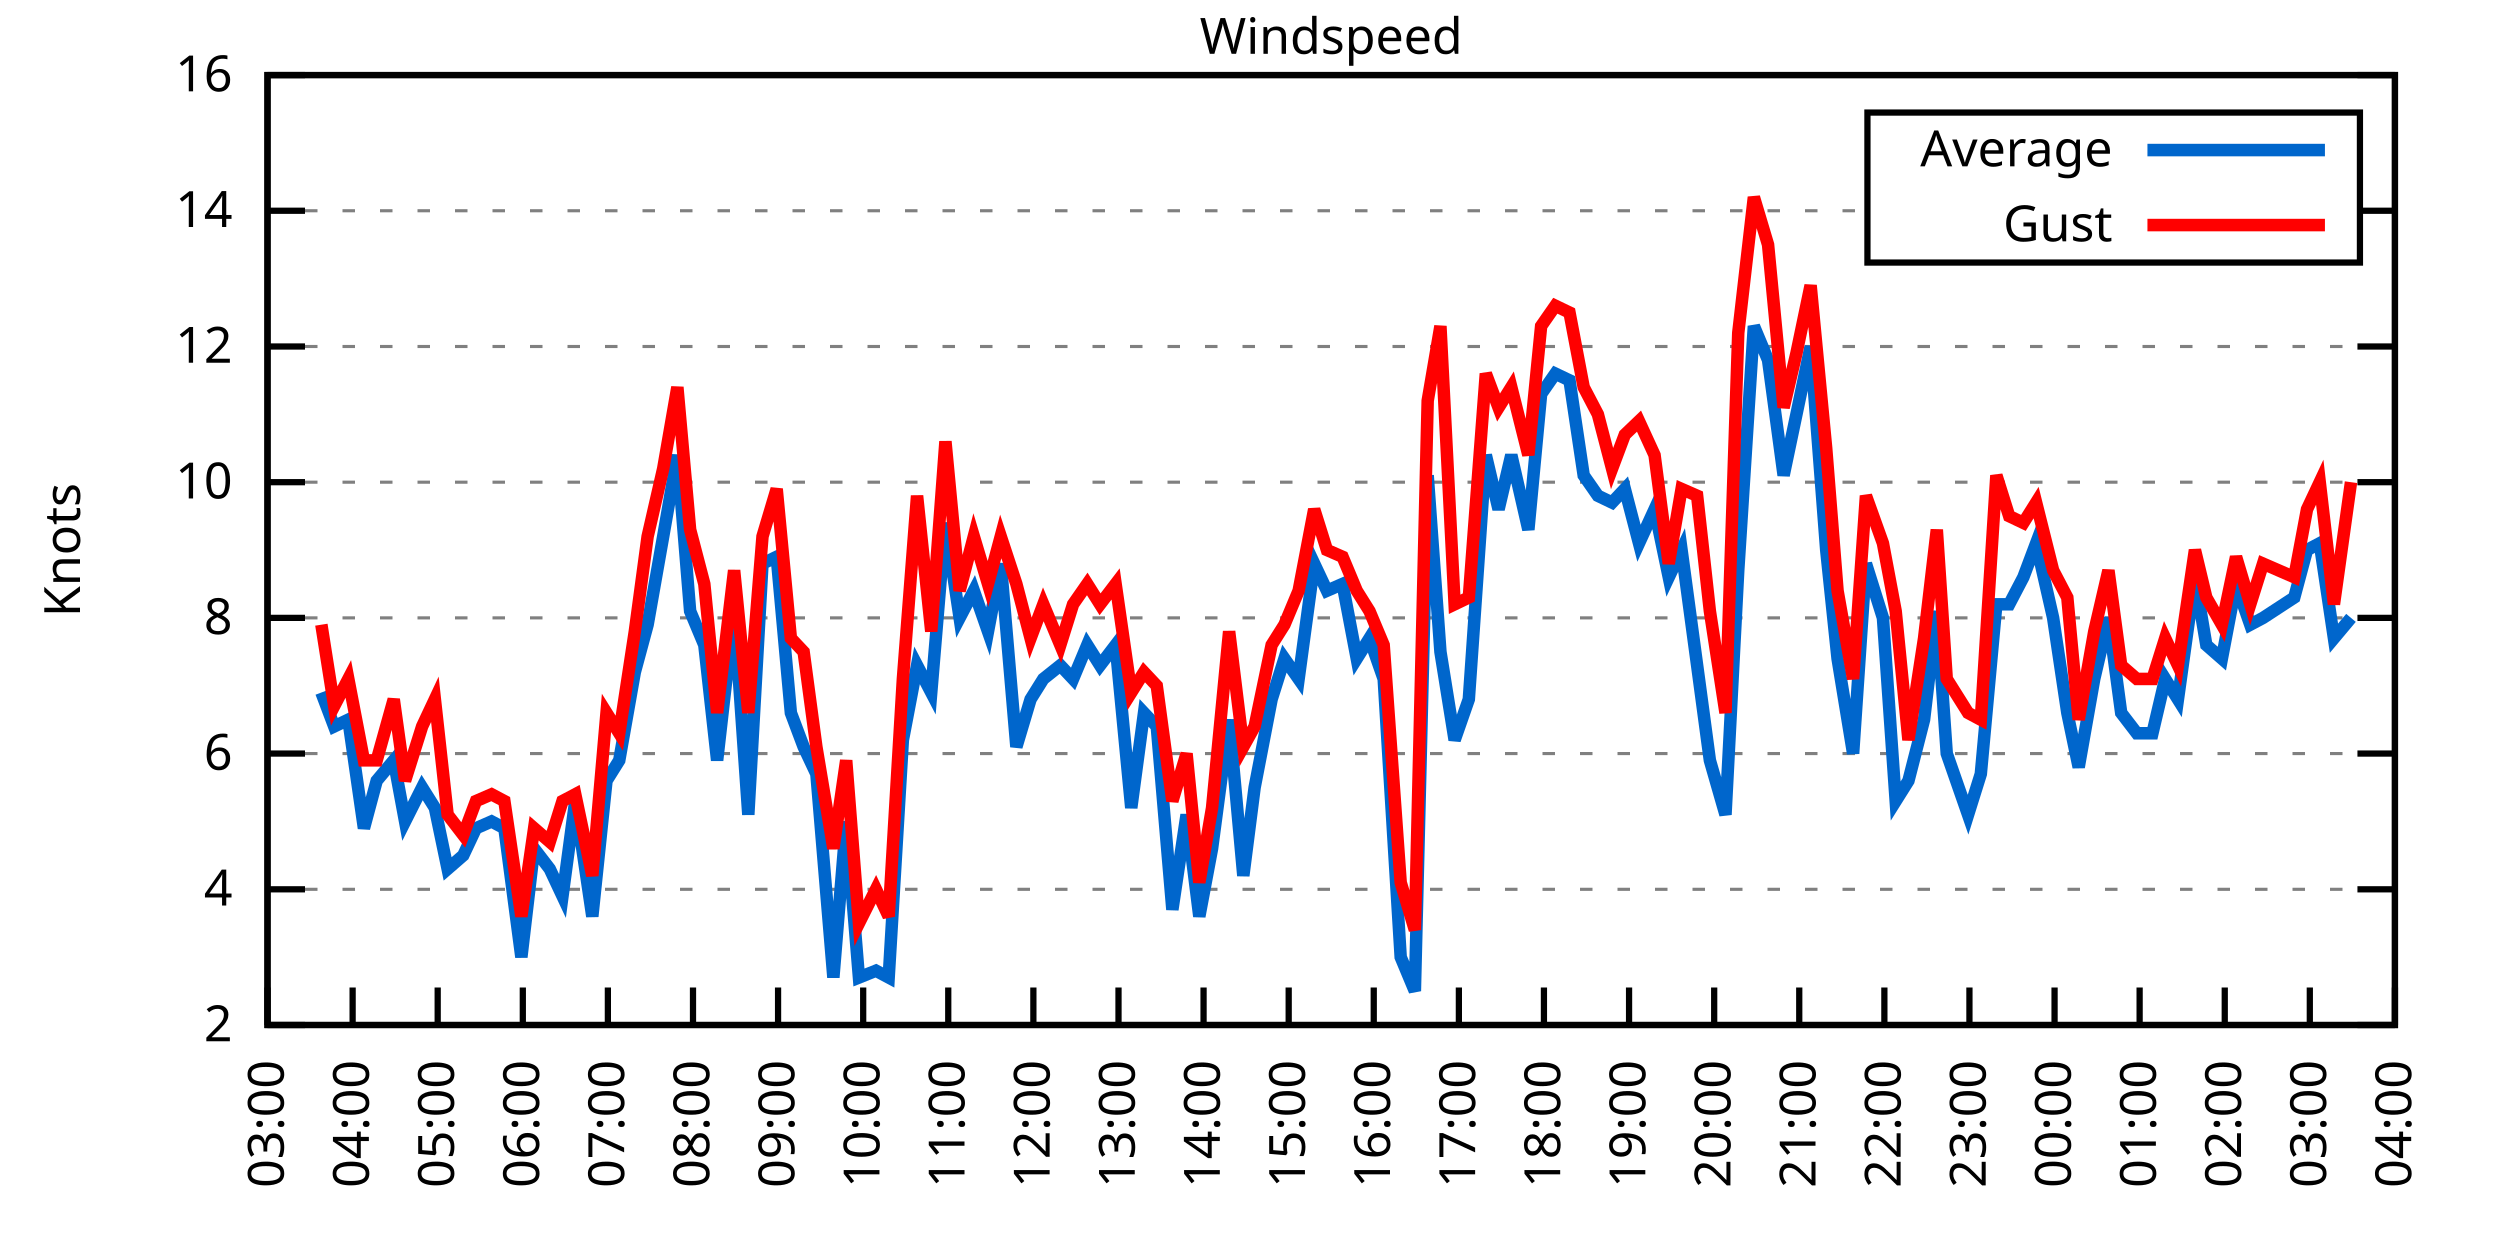
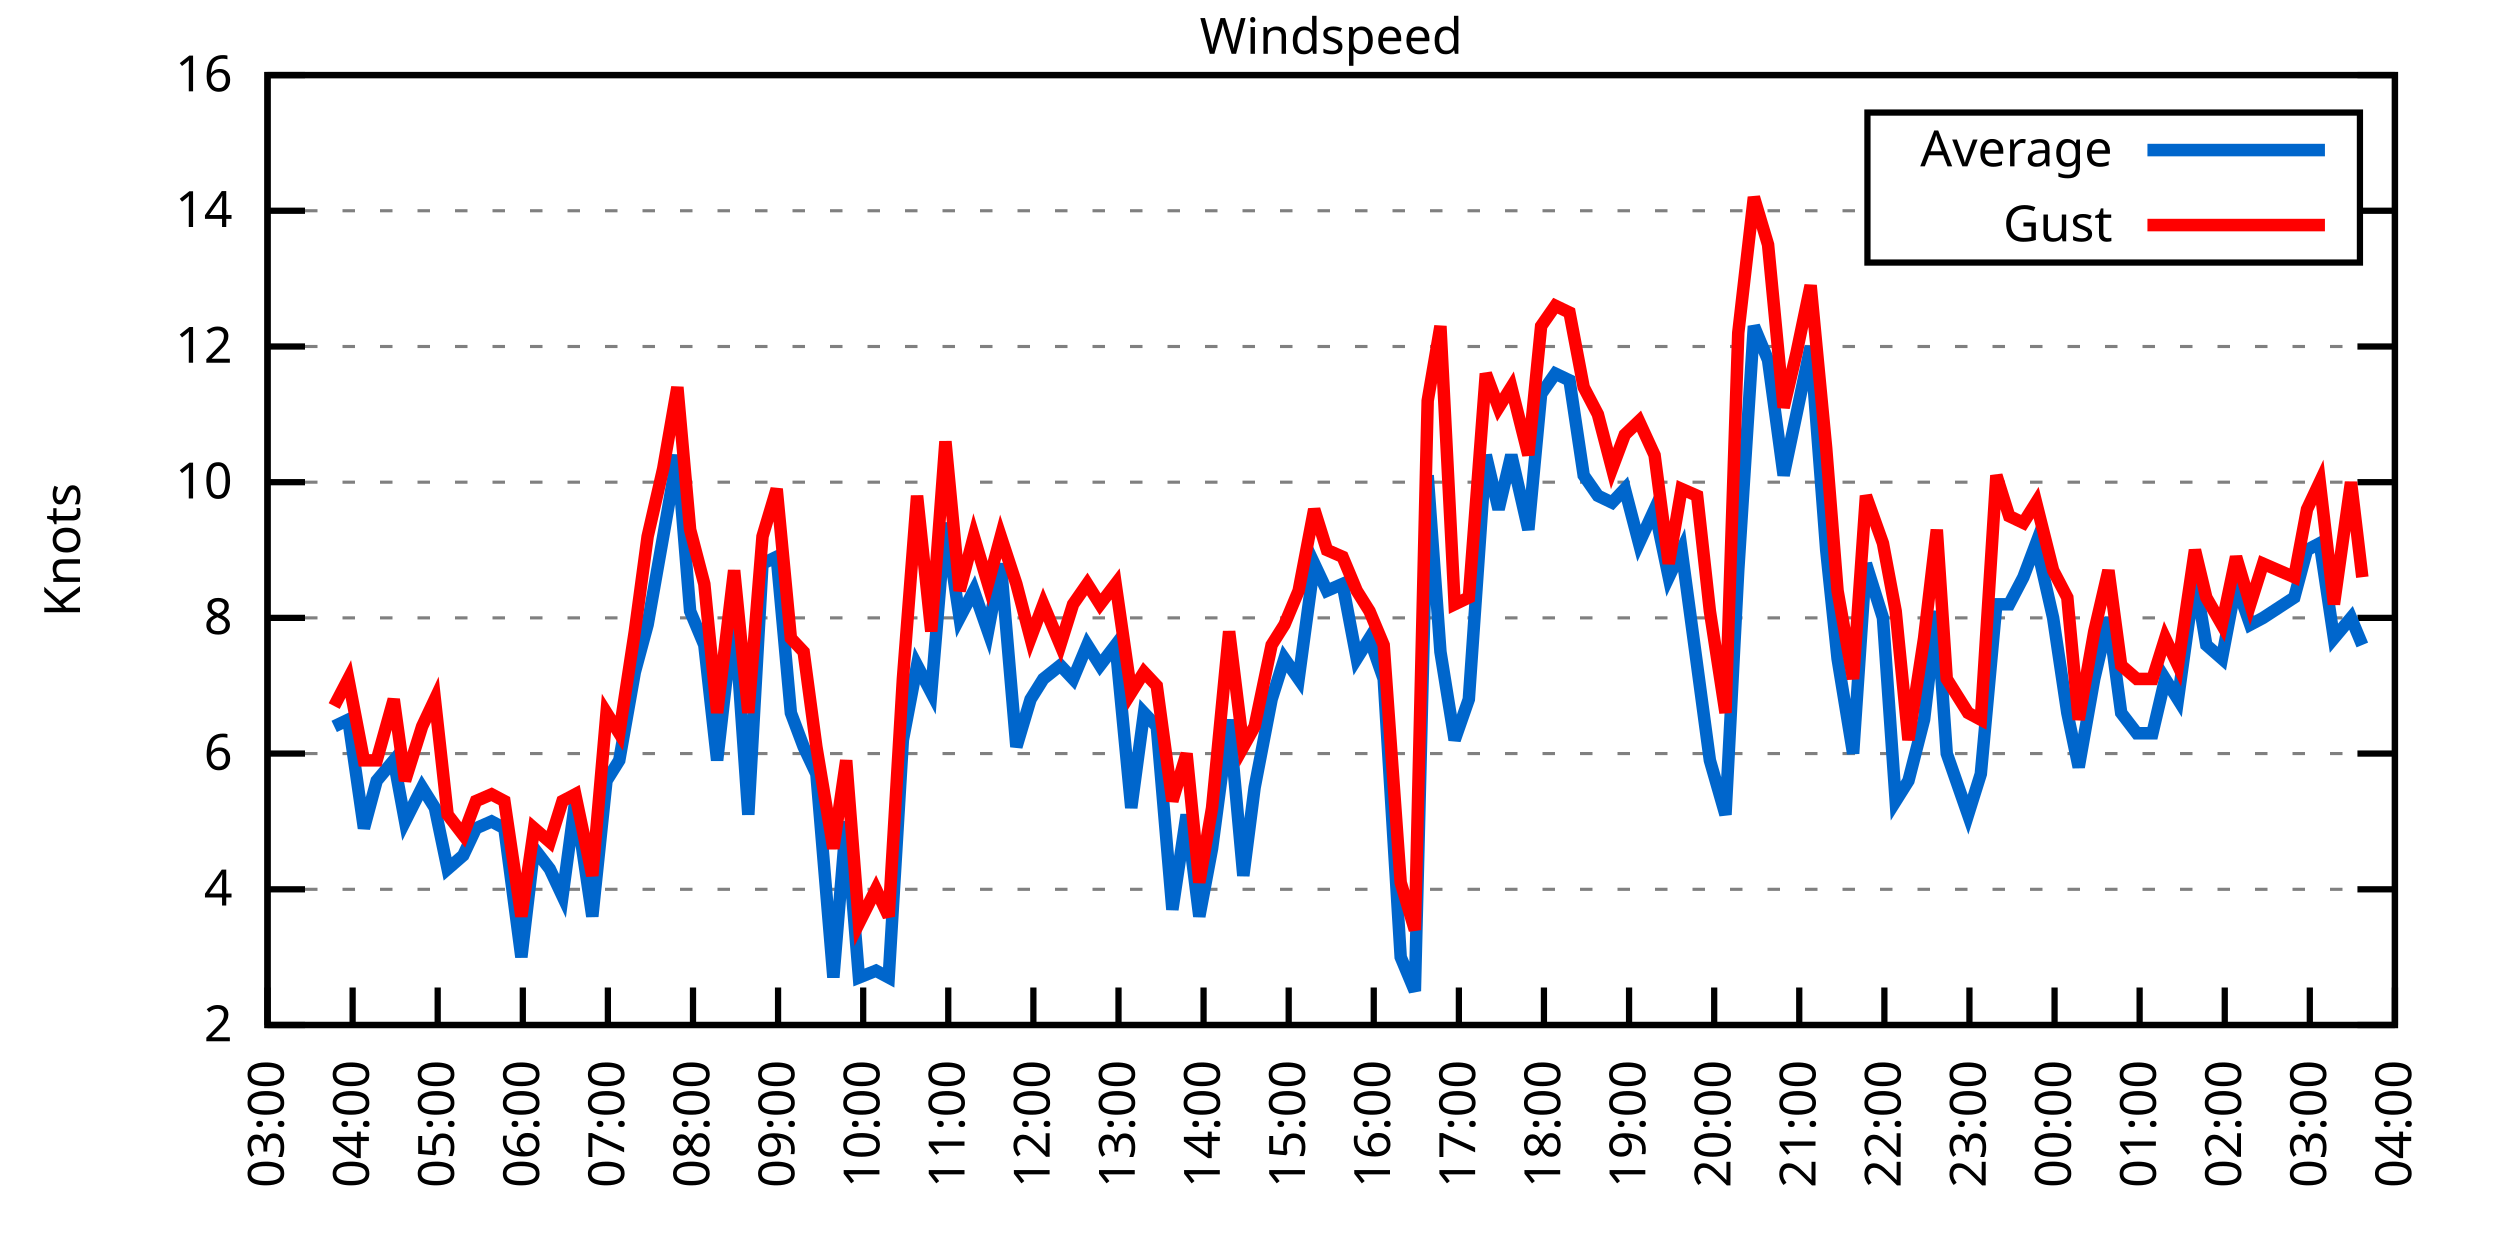
<svg xmlns="http://www.w3.org/2000/svg" xmlns:xlink="http://www.w3.org/1999/xlink" width="400" height="200" viewBox="0 0 400 200">
  <g id="gnuplot_canvas">
    <rect x="0" y="0" width="400" height="200" fill="none" />
    <defs>
      <circle id="gpDot" r="0.5" stroke-width="0.5" stroke="currentColor" />
      <path id="gpPt0" stroke-width="0.333" stroke="currentColor" d="M-1,0 h2 M0,-1 v2" />
      <path id="gpPt1" stroke-width="0.333" stroke="currentColor" d="M-1,-1 L1,1 M1,-1 L-1,1" />
      <path id="gpPt2" stroke-width="0.333" stroke="currentColor" d="M-1,0 L1,0 M0,-1 L0,1 M-1,-1 L1,1 M-1,1 L1,-1" />
      <rect id="gpPt3" stroke-width="0.333" stroke="currentColor" x="-1" y="-1" width="2" height="2" />
      <rect id="gpPt4" stroke-width="0.333" stroke="currentColor" fill="currentColor" x="-1" y="-1" width="2" height="2" />
      <circle id="gpPt5" stroke-width="0.333" stroke="currentColor" cx="0" cy="0" r="1" />
      <use xlink:href="#gpPt5" id="gpPt6" fill="currentColor" stroke="none" />
      <path id="gpPt7" stroke-width="0.333" stroke="currentColor" d="M0,-1.33 L-1.33,0.67 L1.33,0.67 z" />
      <use xlink:href="#gpPt7" id="gpPt8" fill="currentColor" stroke="none" />
      <use xlink:href="#gpPt7" id="gpPt9" stroke="currentColor" transform="rotate(180)" />
      <use xlink:href="#gpPt9" id="gpPt10" fill="currentColor" stroke="none" />
      <use xlink:href="#gpPt3" id="gpPt11" stroke="currentColor" transform="rotate(45)" />
      <use xlink:href="#gpPt11" id="gpPt12" fill="currentColor" stroke="none" />
      <path id="gpPt13" stroke-width="0.333" stroke="currentColor" d="M0,1.330 L1.265,0.411 L0.782,-1.067 L-0.782,-1.076 L-1.265,0.411 z" />
      <use xlink:href="#gpPt13" id="gpPt14" fill="currentColor" stroke="none" />
      <filter id="textbox" filterUnits="objectBoundingBox" x="0" y="0" height="1" width="1">
        <feFlood flood-color="white" flood-opacity="1" result="bgnd" />
        <feComposite in="SourceGraphic" in2="bgnd" operator="atop" />
      </filter>
      <filter id="greybox" filterUnits="objectBoundingBox" x="0" y="0" height="1" width="1">
        <feFlood flood-color="lightgrey" flood-opacity="1" result="grey" />
        <feComposite in="SourceGraphic" in2="grey" operator="atop" />
      </filter>
    </defs>
    <g fill="none" color="white" stroke="currentColor" stroke-width="1.00" stroke-linecap="butt" stroke-linejoin="miter">
</g>
    <g fill="none" color="black" stroke="currentColor" stroke-width="1.00" stroke-linecap="butt" stroke-linejoin="miter">
      <g stroke="none" shape-rendering="crispEdges">
        <polygon fill="rgb(255, 255, 255)" points="42.80,164.00 383.18,164.00 383.18,12.02 42.80,12.02 " />
      </g>
    </g>
    <g fill="none" color="black" stroke="currentColor" stroke-width="1.00" stroke-linecap="butt" stroke-linejoin="miter">
</g>
    <g fill="none" color="black" stroke="black" stroke-width="0.50" stroke-linecap="butt" stroke-linejoin="miter">
</g>
    <g fill="none" color="gray" stroke="currentColor" stroke-width="0.50" stroke-linecap="butt" stroke-linejoin="miter">
      <path stroke="gray" stroke-dasharray="2,4" class="gridline" d="M42.80,164.00 L383.19,164.00  " />
    </g>
    <g fill="none" color="gray" stroke="gray" stroke-width="1.00" stroke-linecap="butt" stroke-linejoin="miter">
</g>
    <g fill="none" color="black" stroke="currentColor" stroke-width="1.00" stroke-linecap="butt" stroke-linejoin="miter">
      <path stroke="black" d="M42.80,164.00 L48.80,164.00 M383.19,164.00 L377.19,164.00  " />
      <g transform="translate(37.20,166.60)" stroke="none" fill="black" font-family="Sans" font-size="8.00" text-anchor="end">
        <text>
          <tspan font-family="Sans"> 2</tspan>
        </text>
      </g>
    </g>
    <g fill="none" color="black" stroke="currentColor" stroke-width="1.00" stroke-linecap="butt" stroke-linejoin="miter">
</g>
    <g fill="none" color="black" stroke="black" stroke-width="0.50" stroke-linecap="butt" stroke-linejoin="miter">
</g>
    <g fill="none" color="gray" stroke="currentColor" stroke-width="0.50" stroke-linecap="butt" stroke-linejoin="miter">
      <path stroke="gray" stroke-dasharray="2,4" class="gridline" d="M42.80,142.29 L383.19,142.29  " />
    </g>
    <g fill="none" color="gray" stroke="gray" stroke-width="1.00" stroke-linecap="butt" stroke-linejoin="miter">
</g>
    <g fill="none" color="black" stroke="currentColor" stroke-width="1.00" stroke-linecap="butt" stroke-linejoin="miter">
      <path stroke="black" d="M42.80,142.29 L48.80,142.29 M383.19,142.29 L377.19,142.29  " />
      <g transform="translate(37.20,144.89)" stroke="none" fill="black" font-family="Sans" font-size="8.00" text-anchor="end">
        <text>
          <tspan font-family="Sans"> 4</tspan>
        </text>
      </g>
    </g>
    <g fill="none" color="black" stroke="currentColor" stroke-width="1.00" stroke-linecap="butt" stroke-linejoin="miter">
</g>
    <g fill="none" color="black" stroke="black" stroke-width="0.50" stroke-linecap="butt" stroke-linejoin="miter">
</g>
    <g fill="none" color="gray" stroke="currentColor" stroke-width="0.50" stroke-linecap="butt" stroke-linejoin="miter">
      <path stroke="gray" stroke-dasharray="2,4" class="gridline" d="M42.80,120.57 L383.19,120.57  " />
    </g>
    <g fill="none" color="gray" stroke="gray" stroke-width="1.00" stroke-linecap="butt" stroke-linejoin="miter">
</g>
    <g fill="none" color="black" stroke="currentColor" stroke-width="1.00" stroke-linecap="butt" stroke-linejoin="miter">
      <path stroke="black" d="M42.80,120.57 L48.80,120.57 M383.19,120.57 L377.19,120.57  " />
      <g transform="translate(37.20,123.17)" stroke="none" fill="black" font-family="Sans" font-size="8.00" text-anchor="end">
        <text>
          <tspan font-family="Sans"> 6</tspan>
        </text>
      </g>
    </g>
    <g fill="none" color="black" stroke="currentColor" stroke-width="1.00" stroke-linecap="butt" stroke-linejoin="miter">
</g>
    <g fill="none" color="black" stroke="black" stroke-width="0.50" stroke-linecap="butt" stroke-linejoin="miter">
</g>
    <g fill="none" color="gray" stroke="currentColor" stroke-width="0.50" stroke-linecap="butt" stroke-linejoin="miter">
      <path stroke="gray" stroke-dasharray="2,4" class="gridline" d="M42.80,98.86 L383.19,98.86  " />
    </g>
    <g fill="none" color="gray" stroke="gray" stroke-width="1.00" stroke-linecap="butt" stroke-linejoin="miter">
</g>
    <g fill="none" color="black" stroke="currentColor" stroke-width="1.00" stroke-linecap="butt" stroke-linejoin="miter">
      <path stroke="black" d="M42.80,98.86 L48.80,98.86 M383.19,98.86 L377.19,98.86  " />
      <g transform="translate(37.20,101.46)" stroke="none" fill="black" font-family="Sans" font-size="8.00" text-anchor="end">
        <text>
          <tspan font-family="Sans"> 8</tspan>
        </text>
      </g>
    </g>
    <g fill="none" color="black" stroke="currentColor" stroke-width="1.00" stroke-linecap="butt" stroke-linejoin="miter">
</g>
    <g fill="none" color="black" stroke="black" stroke-width="0.50" stroke-linecap="butt" stroke-linejoin="miter">
</g>
    <g fill="none" color="gray" stroke="currentColor" stroke-width="0.50" stroke-linecap="butt" stroke-linejoin="miter">
      <path stroke="gray" stroke-dasharray="2,4" class="gridline" d="M42.80,77.15 L383.19,77.15  " />
    </g>
    <g fill="none" color="gray" stroke="gray" stroke-width="1.00" stroke-linecap="butt" stroke-linejoin="miter">
</g>
    <g fill="none" color="black" stroke="currentColor" stroke-width="1.00" stroke-linecap="butt" stroke-linejoin="miter">
      <path stroke="black" d="M42.80,77.15 L48.80,77.15 M383.19,77.15 L377.19,77.15  " />
      <g transform="translate(37.20,79.75)" stroke="none" fill="black" font-family="Sans" font-size="8.00" text-anchor="end">
        <text>
          <tspan font-family="Sans"> 10</tspan>
        </text>
      </g>
    </g>
    <g fill="none" color="black" stroke="currentColor" stroke-width="1.00" stroke-linecap="butt" stroke-linejoin="miter">
</g>
    <g fill="none" color="black" stroke="black" stroke-width="0.50" stroke-linecap="butt" stroke-linejoin="miter">
</g>
    <g fill="none" color="gray" stroke="currentColor" stroke-width="0.50" stroke-linecap="butt" stroke-linejoin="miter">
      <path stroke="gray" stroke-dasharray="2,4" class="gridline" d="M42.80,55.44 L383.19,55.44  " />
    </g>
    <g fill="none" color="gray" stroke="gray" stroke-width="1.00" stroke-linecap="butt" stroke-linejoin="miter">
</g>
    <g fill="none" color="black" stroke="currentColor" stroke-width="1.00" stroke-linecap="butt" stroke-linejoin="miter">
      <path stroke="black" d="M42.80,55.44 L48.80,55.44 M383.19,55.44 L377.19,55.44  " />
      <g transform="translate(37.20,58.04)" stroke="none" fill="black" font-family="Sans" font-size="8.00" text-anchor="end">
        <text>
          <tspan font-family="Sans"> 12</tspan>
        </text>
      </g>
    </g>
    <g fill="none" color="black" stroke="currentColor" stroke-width="1.00" stroke-linecap="butt" stroke-linejoin="miter">
</g>
    <g fill="none" color="black" stroke="black" stroke-width="0.50" stroke-linecap="butt" stroke-linejoin="miter">
</g>
    <g fill="none" color="gray" stroke="currentColor" stroke-width="0.50" stroke-linecap="butt" stroke-linejoin="miter">
      <path stroke="gray" stroke-dasharray="2,4" class="gridline" d="M42.80,33.72 L298.79,33.72 M377.59,33.72 L383.19,33.72  " />
    </g>
    <g fill="none" color="gray" stroke="gray" stroke-width="1.00" stroke-linecap="butt" stroke-linejoin="miter">
</g>
    <g fill="none" color="black" stroke="currentColor" stroke-width="1.00" stroke-linecap="butt" stroke-linejoin="miter">
      <path stroke="black" d="M42.80,33.72 L48.80,33.72 M383.19,33.72 L377.19,33.72  " />
      <g transform="translate(37.20,36.32)" stroke="none" fill="black" font-family="Sans" font-size="8.00" text-anchor="end">
        <text>
          <tspan font-family="Sans"> 14</tspan>
        </text>
      </g>
    </g>
    <g fill="none" color="black" stroke="currentColor" stroke-width="1.00" stroke-linecap="butt" stroke-linejoin="miter">
</g>
    <g fill="none" color="black" stroke="black" stroke-width="0.50" stroke-linecap="butt" stroke-linejoin="miter">
</g>
    <g fill="none" color="gray" stroke="currentColor" stroke-width="0.50" stroke-linecap="butt" stroke-linejoin="miter">
      <path stroke="gray" stroke-dasharray="2,4" class="gridline" d="M42.80,12.01 L383.19,12.01  " />
    </g>
    <g fill="none" color="gray" stroke="gray" stroke-width="1.00" stroke-linecap="butt" stroke-linejoin="miter">
</g>
    <g fill="none" color="black" stroke="currentColor" stroke-width="1.00" stroke-linecap="butt" stroke-linejoin="miter">
      <path stroke="black" d="M42.80,12.01 L48.80,12.01 M383.19,12.01 L377.19,12.01  " />
      <g transform="translate(37.20,14.61)" stroke="none" fill="black" font-family="Sans" font-size="8.00" text-anchor="end">
        <text>
          <tspan font-family="Sans"> 16</tspan>
        </text>
      </g>
    </g>
    <g fill="none" color="black" stroke="currentColor" stroke-width="1.00" stroke-linecap="butt" stroke-linejoin="miter">
      <path stroke="black" d="M42.80,164.00 L42.80,158.00  " />
      <g transform="translate(45.40,169.60) rotate(270.00)" stroke="none" fill="black" font-family="Sans" font-size="8.00" text-anchor="end">
        <text>
          <tspan font-family="Sans">03:00</tspan>
        </text>
      </g>
    </g>
    <g fill="none" color="black" stroke="currentColor" stroke-width="1.00" stroke-linecap="butt" stroke-linejoin="miter">
      <path stroke="black" d="M56.42,164.00 L56.42,158.00  " />
      <g transform="translate(59.02,169.60) rotate(270.00)" stroke="none" fill="black" font-family="Sans" font-size="8.00" text-anchor="end">
        <text>
          <tspan font-family="Sans">04:00</tspan>
        </text>
      </g>
    </g>
    <g fill="none" color="black" stroke="currentColor" stroke-width="1.00" stroke-linecap="butt" stroke-linejoin="miter">
      <path stroke="black" d="M70.03,164.00 L70.03,158.00  " />
      <g transform="translate(72.63,169.60) rotate(270.00)" stroke="none" fill="black" font-family="Sans" font-size="8.00" text-anchor="end">
        <text>
          <tspan font-family="Sans">05:00</tspan>
        </text>
      </g>
    </g>
    <g fill="none" color="black" stroke="currentColor" stroke-width="1.00" stroke-linecap="butt" stroke-linejoin="miter">
      <path stroke="black" d="M83.65,164.00 L83.65,158.00  " />
      <g transform="translate(86.25,169.60) rotate(270.00)" stroke="none" fill="black" font-family="Sans" font-size="8.00" text-anchor="end">
        <text>
          <tspan font-family="Sans">06:00</tspan>
        </text>
      </g>
    </g>
    <g fill="none" color="black" stroke="currentColor" stroke-width="1.00" stroke-linecap="butt" stroke-linejoin="miter">
      <path stroke="black" d="M97.26,164.00 L97.26,158.00  " />
      <g transform="translate(99.86,169.60) rotate(270.00)" stroke="none" fill="black" font-family="Sans" font-size="8.00" text-anchor="end">
        <text>
          <tspan font-family="Sans">07:00</tspan>
        </text>
      </g>
    </g>
    <g fill="none" color="black" stroke="currentColor" stroke-width="1.00" stroke-linecap="butt" stroke-linejoin="miter">
      <path stroke="black" d="M110.88,164.00 L110.88,158.00  " />
      <g transform="translate(113.48,169.60) rotate(270.00)" stroke="none" fill="black" font-family="Sans" font-size="8.00" text-anchor="end">
        <text>
          <tspan font-family="Sans">08:00</tspan>
        </text>
      </g>
    </g>
    <g fill="none" color="black" stroke="currentColor" stroke-width="1.00" stroke-linecap="butt" stroke-linejoin="miter">
      <path stroke="black" d="M124.49,164.00 L124.49,158.00  " />
      <g transform="translate(127.09,169.60) rotate(270.00)" stroke="none" fill="black" font-family="Sans" font-size="8.00" text-anchor="end">
        <text>
          <tspan font-family="Sans">09:00</tspan>
        </text>
      </g>
    </g>
    <g fill="none" color="black" stroke="currentColor" stroke-width="1.00" stroke-linecap="butt" stroke-linejoin="miter">
      <path stroke="black" d="M138.11,164.00 L138.11,158.00  " />
      <g transform="translate(140.71,169.60) rotate(270.00)" stroke="none" fill="black" font-family="Sans" font-size="8.00" text-anchor="end">
        <text>
          <tspan font-family="Sans">10:00</tspan>
        </text>
      </g>
    </g>
    <g fill="none" color="black" stroke="currentColor" stroke-width="1.00" stroke-linecap="butt" stroke-linejoin="miter">
      <path stroke="black" d="M151.72,164.00 L151.72,158.00  " />
      <g transform="translate(154.32,169.60) rotate(270.00)" stroke="none" fill="black" font-family="Sans" font-size="8.00" text-anchor="end">
        <text>
          <tspan font-family="Sans">11:00</tspan>
        </text>
      </g>
    </g>
    <g fill="none" color="black" stroke="currentColor" stroke-width="1.00" stroke-linecap="butt" stroke-linejoin="miter">
      <path stroke="black" d="M165.34,164.00 L165.34,158.00  " />
      <g transform="translate(167.94,169.60) rotate(270.00)" stroke="none" fill="black" font-family="Sans" font-size="8.00" text-anchor="end">
        <text>
          <tspan font-family="Sans">12:00</tspan>
        </text>
      </g>
    </g>
    <g fill="none" color="black" stroke="currentColor" stroke-width="1.00" stroke-linecap="butt" stroke-linejoin="miter">
      <path stroke="black" d="M178.96,164.00 L178.96,158.00  " />
      <g transform="translate(181.56,169.60) rotate(270.00)" stroke="none" fill="black" font-family="Sans" font-size="8.00" text-anchor="end">
        <text>
          <tspan font-family="Sans">13:00</tspan>
        </text>
      </g>
    </g>
    <g fill="none" color="black" stroke="currentColor" stroke-width="1.00" stroke-linecap="butt" stroke-linejoin="miter">
      <path stroke="black" d="M192.57,164.00 L192.57,158.00  " />
      <g transform="translate(195.17,169.60) rotate(270.00)" stroke="none" fill="black" font-family="Sans" font-size="8.00" text-anchor="end">
        <text>
          <tspan font-family="Sans">14:00</tspan>
        </text>
      </g>
    </g>
    <g fill="none" color="black" stroke="currentColor" stroke-width="1.00" stroke-linecap="butt" stroke-linejoin="miter">
      <path stroke="black" d="M206.19,164.00 L206.19,158.00  " />
      <g transform="translate(208.79,169.60) rotate(270.00)" stroke="none" fill="black" font-family="Sans" font-size="8.00" text-anchor="end">
        <text>
          <tspan font-family="Sans">15:00</tspan>
        </text>
      </g>
    </g>
    <g fill="none" color="black" stroke="currentColor" stroke-width="1.00" stroke-linecap="butt" stroke-linejoin="miter">
      <path stroke="black" d="M219.80,164.00 L219.80,158.00  " />
      <g transform="translate(222.40,169.60) rotate(270.00)" stroke="none" fill="black" font-family="Sans" font-size="8.00" text-anchor="end">
        <text>
          <tspan font-family="Sans">16:00</tspan>
        </text>
      </g>
    </g>
    <g fill="none" color="black" stroke="currentColor" stroke-width="1.00" stroke-linecap="butt" stroke-linejoin="miter">
      <path stroke="black" d="M233.42,164.00 L233.42,158.00  " />
      <g transform="translate(236.02,169.60) rotate(270.00)" stroke="none" fill="black" font-family="Sans" font-size="8.00" text-anchor="end">
        <text>
          <tspan font-family="Sans">17:00</tspan>
        </text>
      </g>
    </g>
    <g fill="none" color="black" stroke="currentColor" stroke-width="1.00" stroke-linecap="butt" stroke-linejoin="miter">
      <path stroke="black" d="M247.03,164.00 L247.03,158.00  " />
      <g transform="translate(249.63,169.60) rotate(270.00)" stroke="none" fill="black" font-family="Sans" font-size="8.00" text-anchor="end">
        <text>
          <tspan font-family="Sans">18:00</tspan>
        </text>
      </g>
    </g>
    <g fill="none" color="black" stroke="currentColor" stroke-width="1.00" stroke-linecap="butt" stroke-linejoin="miter">
      <path stroke="black" d="M260.65,164.00 L260.65,158.00  " />
      <g transform="translate(263.25,169.60) rotate(270.00)" stroke="none" fill="black" font-family="Sans" font-size="8.00" text-anchor="end">
        <text>
          <tspan font-family="Sans">19:00</tspan>
        </text>
      </g>
    </g>
    <g fill="none" color="black" stroke="currentColor" stroke-width="1.00" stroke-linecap="butt" stroke-linejoin="miter">
      <path stroke="black" d="M274.27,164.00 L274.27,158.00  " />
      <g transform="translate(276.87,169.60) rotate(270.00)" stroke="none" fill="black" font-family="Sans" font-size="8.00" text-anchor="end">
        <text>
          <tspan font-family="Sans">20:00</tspan>
        </text>
      </g>
    </g>
    <g fill="none" color="black" stroke="currentColor" stroke-width="1.00" stroke-linecap="butt" stroke-linejoin="miter">
      <path stroke="black" d="M287.88,164.00 L287.88,158.00  " />
      <g transform="translate(290.48,169.60) rotate(270.00)" stroke="none" fill="black" font-family="Sans" font-size="8.00" text-anchor="end">
        <text>
          <tspan font-family="Sans">21:00</tspan>
        </text>
      </g>
    </g>
    <g fill="none" color="black" stroke="currentColor" stroke-width="1.00" stroke-linecap="butt" stroke-linejoin="miter">
      <path stroke="black" d="M301.50,164.00 L301.50,158.00  " />
      <g transform="translate(304.10,169.60) rotate(270.00)" stroke="none" fill="black" font-family="Sans" font-size="8.00" text-anchor="end">
        <text>
          <tspan font-family="Sans">22:00</tspan>
        </text>
      </g>
    </g>
    <g fill="none" color="black" stroke="currentColor" stroke-width="1.00" stroke-linecap="butt" stroke-linejoin="miter">
      <path stroke="black" d="M315.11,164.00 L315.11,158.00  " />
      <g transform="translate(317.71,169.60) rotate(270.00)" stroke="none" fill="black" font-family="Sans" font-size="8.00" text-anchor="end">
        <text>
          <tspan font-family="Sans">23:00</tspan>
        </text>
      </g>
    </g>
    <g fill="none" color="black" stroke="currentColor" stroke-width="1.00" stroke-linecap="butt" stroke-linejoin="miter">
      <path stroke="black" d="M328.73,164.00 L328.73,158.00  " />
      <g transform="translate(331.33,169.60) rotate(270.00)" stroke="none" fill="black" font-family="Sans" font-size="8.00" text-anchor="end">
        <text>
          <tspan font-family="Sans">00:00</tspan>
        </text>
      </g>
    </g>
    <g fill="none" color="black" stroke="currentColor" stroke-width="1.00" stroke-linecap="butt" stroke-linejoin="miter">
      <path stroke="black" d="M342.34,164.00 L342.34,158.00  " />
      <g transform="translate(344.94,169.60) rotate(270.00)" stroke="none" fill="black" font-family="Sans" font-size="8.00" text-anchor="end">
        <text>
          <tspan font-family="Sans">01:00</tspan>
        </text>
      </g>
    </g>
    <g fill="none" color="black" stroke="currentColor" stroke-width="1.00" stroke-linecap="butt" stroke-linejoin="miter">
      <path stroke="black" d="M355.96,164.00 L355.96,158.00  " />
      <g transform="translate(358.56,169.60) rotate(270.00)" stroke="none" fill="black" font-family="Sans" font-size="8.00" text-anchor="end">
        <text>
          <tspan font-family="Sans">02:00</tspan>
        </text>
      </g>
    </g>
    <g fill="none" color="black" stroke="currentColor" stroke-width="1.00" stroke-linecap="butt" stroke-linejoin="miter">
      <path stroke="black" d="M369.57,164.00 L369.57,158.00  " />
      <g transform="translate(372.17,169.60) rotate(270.00)" stroke="none" fill="black" font-family="Sans" font-size="8.00" text-anchor="end">
        <text>
          <tspan font-family="Sans">03:00</tspan>
        </text>
      </g>
    </g>
    <g fill="none" color="black" stroke="currentColor" stroke-width="1.00" stroke-linecap="butt" stroke-linejoin="miter">
      <path stroke="black" d="M383.19,164.00 L383.19,158.00  " />
      <g transform="translate(385.79,169.60) rotate(270.00)" stroke="none" fill="black" font-family="Sans" font-size="8.00" text-anchor="end">
        <text>
          <tspan font-family="Sans">04:00</tspan>
        </text>
      </g>
    </g>
    <g fill="none" color="black" stroke="currentColor" stroke-width="1.00" stroke-linecap="butt" stroke-linejoin="miter">
</g>
    <g fill="none" color="black" stroke="currentColor" stroke-width="1.00" stroke-linecap="butt" stroke-linejoin="miter">
      <path stroke="black" d="M42.80,12.01 L42.80,164.00 L383.19,164.00 L383.19,12.01 L42.80,12.01 Z  " />
    </g>
    <g fill="none" color="black" stroke="currentColor" stroke-width="1.00" stroke-linecap="butt" stroke-linejoin="miter">
</g>
    <g fill="none" color="black" stroke="currentColor" stroke-width="1.00" stroke-linecap="butt" stroke-linejoin="miter">
      <path stroke="black" d="M298.79,42.01 L298.79,18.01 L377.59,18.01 L377.59,42.01 L298.79,42.01 Z  " />
    </g>
    <g id="Windspeed_plot_1">
      <g fill="none" color="white" stroke="black" stroke-width="2.00" stroke-linecap="butt" stroke-linejoin="miter">
</g>
      <g fill="none" color="black" stroke="currentColor" stroke-width="2.00" stroke-linecap="butt" stroke-linejoin="miter">
        <g transform="translate(337.99,26.61)" stroke="none" fill="black" font-family="Sans" font-size="8.00" text-anchor="end">
          <text>
            <tspan font-family="Sans">Average</tspan>
          </text>
        </g>
      </g>
      <g fill="none" color="black" stroke="currentColor" stroke-width="2.00" stroke-linecap="butt" stroke-linejoin="miter">
-         <path stroke="rgb(  0, 102, 204)" d="M343.59,24.01 L371.99,24.01 M51.42,110.80 L53.47,116.23 L55.73,115.15 L58.23,132.52 L60.27,124.92 L63.00,121.66   L64.81,131.43 L67.54,126.00 L69.58,129.26 L71.62,139.03 L74.12,136.86 L76.16,132.52 L78.65,131.43 L80.70,132.52   L83.42,153.14 L85.46,135.77 L87.96,139.03 L90.00,143.37 L92.04,128.17 L94.77,146.63 L97.04,124.92 L99.08,121.66   L101.57,107.55 L103.62,99.95 L106.11,85.83 L108.38,72.81 L110.42,97.78 L112.69,103.20 L114.74,121.66 L117.46,97.78   L119.73,130.35 L122.00,90.18 L124.27,89.09 L126.54,114.06 L128.58,119.49 L130.62,123.83 L133.34,156.40 L135.39,131.43   L137.43,156.40 L140.15,155.31 L142.19,156.40 L144.46,118.40 L146.73,106.46 L149.00,110.80 L151.27,83.66 L153.54,98.86   L155.81,94.52 L158.08,101.03 L160.12,90.18 L162.62,119.49 L164.89,111.89 L166.93,108.63 L169.65,106.46 L171.69,108.63   L173.96,103.20 L176.01,106.46 L178.50,103.20 L181.00,129.26 L183.04,114.06 L185.08,116.23 L187.58,145.54 L189.85,130.35   L191.89,146.63 L193.93,135.77 L196.66,115.15 L198.93,140.12 L200.74,126.00 L203.46,111.89 L205.51,105.38 L207.78,108.63   L210.27,90.18 L212.31,94.52 L214.81,93.43 L217.08,105.38 L219.12,102.12 L221.39,108.63 L224.11,153.14 L226.38,158.57   L228.43,76.06 L230.47,104.29 L232.74,118.40 L235.01,111.89 L237.73,72.81 L239.77,81.49 L241.81,72.81 L244.54,84.75   L246.58,63.04 L248.85,59.78 L251.12,60.86 L253.39,76.06 L255.66,79.32 L257.93,80.41 L259.97,78.23 L262.24,86.92   L264.73,81.49 L267.00,92.35 L269.05,88.00 L271.54,106.46 L273.58,121.66 L276.08,130.35 L278.12,91.26 L280.62,52.18   L282.89,57.61 L285.38,76.06 L287.43,66.29 L289.70,55.44 L292.19,88.00 L294.01,105.38 L296.50,120.57 L298.55,90.18   L301.27,98.86 L303.31,128.17 L305.35,124.92 L307.85,115.15 L309.89,97.78 L311.48,120.57 L314.89,130.35 L316.93,123.83   L319.42,96.69 L321.47,96.69 L323.74,92.35 L325.78,86.92 L328.50,98.86 L330.77,114.06 L332.59,122.75 L335.08,108.63   L337.35,98.86 L339.39,114.06 L341.89,117.32 L344.39,117.32 L346.43,108.63 L348.47,111.89 L351.19,92.35 L353.01,103.20   L355.50,105.38 L357.77,93.43 L360.04,99.95 L362.09,98.86 L367.08,95.60 L369.12,88.00 L371.16,86.92 L373.43,102.12   L376.16,98.86  " />
+         <path stroke="rgb(  0, 102, 204)" d="M343.59,24.01 L371.99,24.01 M53.47,116.23 L55.73,115.15 L58.23,132.52 L60.27,124.92 L63.00,121.66 L64.81,131.43   L67.54,126.00 L69.58,129.26 L71.62,139.03 L74.12,136.86 L76.16,132.52 L78.65,131.43 L80.70,132.52 L83.42,153.14   L85.46,135.77 L87.96,139.03 L90.00,143.37 L92.04,128.17 L94.77,146.63 L97.04,124.92 L99.08,121.66 L101.57,107.55   L103.62,99.95 L106.11,85.83 L108.38,72.81 L110.42,97.78 L112.69,103.20 L114.74,121.66 L117.46,97.78 L119.73,130.35   L122.00,90.18 L124.27,89.09 L126.54,114.06 L128.58,119.49 L130.62,123.83 L133.34,156.40 L135.39,131.43 L137.43,156.40   L140.15,155.31 L142.19,156.40 L144.46,118.40 L146.73,106.46 L149.00,110.80 L151.27,83.66 L153.54,98.86 L155.81,94.52   L158.08,101.03 L160.12,90.18 L162.62,119.49 L164.89,111.89 L166.93,108.63 L169.65,106.46 L171.69,108.63 L173.96,103.20   L176.01,106.46 L178.50,103.20 L181.00,129.26 L183.04,114.06 L185.08,116.23 L187.58,145.54 L189.85,130.35 L191.89,146.63   L193.93,135.77 L196.66,115.15 L198.93,140.12 L200.74,126.00 L203.46,111.89 L205.51,105.38 L207.78,108.63 L210.27,90.18   L212.31,94.52 L214.81,93.43 L217.08,105.38 L219.12,102.12 L221.39,108.63 L224.11,153.14 L226.38,158.57 L228.43,76.06   L230.47,104.29 L232.74,118.40 L235.01,111.89 L237.73,72.81 L239.77,81.49 L241.81,72.81 L244.54,84.75 L246.58,63.04   L248.85,59.78 L251.12,60.86 L253.39,76.06 L255.66,79.32 L257.93,80.41 L259.97,78.23 L262.24,86.92 L264.73,81.49   L267.00,92.35 L269.05,88.00 L271.54,106.46 L273.58,121.66 L276.08,130.35 L278.12,91.26 L280.62,52.18 L282.89,57.61   L285.38,76.06 L287.43,66.29 L289.70,55.44 L292.19,88.00 L294.01,105.38 L296.50,120.57 L298.55,90.18 L301.27,98.86   L303.31,128.17 L305.35,124.92 L307.85,115.15 L309.89,97.78 L311.48,120.57 L314.89,130.35 L316.93,123.83 L319.42,96.69   L321.47,96.69 L323.74,92.35 L325.78,86.92 L328.50,98.86 L330.77,114.06 L332.59,122.75 L335.08,108.63 L337.35,98.86   L339.39,114.06 L341.89,117.32 L344.39,117.32 L346.43,108.63 L348.47,111.89 L351.19,92.35 L353.01,103.20 L355.50,105.38   L357.77,93.43 L360.04,99.95 L362.09,98.86 L367.08,95.60 L369.12,88.00 L371.16,86.92 L373.43,102.12 L376.16,98.86   L377.97,103.20  " />
      </g>
    </g>
    <g id="Windspeed_plot_2">
      <g fill="none" color="black" stroke="currentColor" stroke-width="2.00" stroke-linecap="butt" stroke-linejoin="miter">
        <g transform="translate(337.99,38.61)" stroke="none" fill="black" font-family="Sans" font-size="8.00" text-anchor="end">
          <text>
            <tspan font-family="Sans">Gust</tspan>
          </text>
        </g>
      </g>
      <g fill="none" color="black" stroke="currentColor" stroke-width="2.00" stroke-linecap="butt" stroke-linejoin="miter">
-         <path stroke="rgb(255,   0,   0)" d="M343.59,36.01 L371.99,36.01 M51.42,99.95 L53.47,112.97 L55.73,108.63 L58.23,121.66 L60.27,121.66 L63.00,111.89   L64.81,124.92 L67.54,116.23 L69.58,111.89 L71.62,130.35 L74.12,133.60 L76.16,128.17 L78.65,127.09 L80.70,128.17   L83.42,146.63 L85.46,132.52 L87.96,134.69 L90.00,128.17 L92.04,127.09 L94.77,140.12 L97.04,114.06 L99.08,117.32   L101.57,101.03 L103.62,85.83 L106.11,74.98 L108.38,61.95 L110.42,84.75 L112.69,93.43 L114.74,114.06 L117.46,91.26   L119.73,114.06 L122.00,85.83 L124.27,78.23 L126.54,102.12 L128.58,104.29 L130.62,119.49 L133.34,135.77 L135.39,121.66   L137.43,147.72 L140.15,142.29 L142.19,146.63 L144.46,108.63 L146.73,79.32 L149.00,101.03 L151.27,70.63 L153.54,94.52   L155.81,85.83 L158.08,93.43 L160.12,85.83 L162.62,93.43 L164.89,102.12 L166.93,96.69 L169.65,103.20 L171.69,96.69   L173.96,93.43 L176.01,96.69 L178.50,93.43 L181.00,110.80 L183.04,107.55 L185.08,109.72 L187.58,128.17 L189.85,120.57   L191.89,141.20 L193.93,129.26 L196.66,101.03 L198.93,119.49 L200.74,116.23 L203.46,103.20 L205.51,99.95 L207.78,94.52   L210.27,81.49 L212.31,88.00 L214.81,89.09 L217.08,94.52 L219.12,97.78 L221.39,103.20 L224.11,141.20 L226.38,148.80   L228.43,64.12 L230.47,52.18 L232.74,96.69 L235.01,95.60 L237.73,59.78 L239.77,65.21 L241.81,61.95 L244.54,72.81   L246.58,52.18 L248.85,48.92 L251.12,50.01 L253.39,61.95 L255.66,66.29 L257.93,74.98 L259.97,69.55 L262.24,67.38   L264.73,72.81 L267.00,90.18 L269.05,78.23 L271.54,79.32 L273.58,97.78 L276.08,114.06 L278.12,53.26 L280.62,31.55   L282.89,39.15 L285.38,65.21 L287.43,56.52 L289.70,45.66 L292.19,71.72 L294.01,94.52 L296.50,108.63 L298.55,79.32   L301.27,86.92 L303.31,97.78 L305.35,118.40 L307.85,102.12 L309.89,84.75 L311.48,108.63 L314.89,114.06 L316.93,115.15   L319.42,76.06 L321.47,82.58 L323.74,83.66 L325.78,80.41 L328.50,91.26 L330.77,95.60 L332.59,115.15 L335.08,101.03   L337.35,91.26 L339.39,106.46 L341.89,108.63 L344.39,108.63 L346.43,102.12 L348.47,106.46 L351.19,88.00 L353.01,95.60   L355.50,99.95 L357.77,89.09 L360.04,96.69 L362.09,90.18 L367.08,92.35 L369.12,81.49 L371.16,77.15 L373.43,96.69   L376.16,77.15  " />
+         <path stroke="rgb(255,   0,   0)" d="M343.59,36.01 L371.99,36.01 M53.47,112.97 L55.73,108.63 L58.23,121.66 L60.27,121.66 L63.00,111.89 L64.81,124.92   L67.54,116.23 L69.58,111.89 L71.62,130.35 L74.12,133.60 L76.16,128.17 L78.65,127.09 L80.70,128.17 L83.42,146.63   L85.46,132.52 L87.96,134.69 L90.00,128.17 L92.04,127.09 L94.77,140.12 L97.04,114.06 L99.08,117.32 L101.57,101.03   L103.62,85.83 L106.11,74.98 L108.38,61.95 L110.42,84.75 L112.69,93.43 L114.74,114.06 L117.46,91.26 L119.73,114.06   L122.00,85.83 L124.27,78.23 L126.54,102.12 L128.58,104.29 L130.62,119.49 L133.34,135.77 L135.39,121.66 L137.43,147.72   L140.15,142.29 L142.19,146.63 L144.46,108.63 L146.73,79.32 L149.00,101.03 L151.27,70.63 L153.54,94.52 L155.81,85.83   L158.08,93.43 L160.12,85.83 L162.62,93.43 L164.89,102.12 L166.93,96.69 L169.65,103.20 L171.69,96.69 L173.96,93.43   L176.01,96.69 L178.50,93.43 L181.00,110.80 L183.04,107.55 L185.08,109.72 L187.58,128.17 L189.85,120.57 L191.89,141.20   L193.93,129.26 L196.66,101.03 L198.93,119.49 L200.74,116.23 L203.46,103.20 L205.51,99.95 L207.78,94.52 L210.27,81.49   L212.31,88.00 L214.81,89.09 L217.08,94.52 L219.12,97.78 L221.39,103.20 L224.11,141.20 L226.38,148.80 L228.43,64.12   L230.47,52.18 L232.74,96.69 L235.01,95.60 L237.73,59.78 L239.77,65.21 L241.81,61.95 L244.54,72.81 L246.58,52.18   L248.85,48.92 L251.12,50.01 L253.39,61.95 L255.66,66.29 L257.93,74.98 L259.97,69.55 L262.24,67.38 L264.73,72.81   L267.00,90.18 L269.05,78.23 L271.54,79.32 L273.58,97.78 L276.08,114.06 L278.12,53.26 L280.62,31.55 L282.89,39.15   L285.38,65.21 L287.43,56.52 L289.70,45.66 L292.19,71.72 L294.01,94.52 L296.50,108.63 L298.55,79.32 L301.27,86.92   L303.31,97.78 L305.35,118.40 L307.85,102.12 L309.89,84.75 L311.48,108.63 L314.89,114.06 L316.93,115.15 L319.42,76.06   L321.47,82.58 L323.74,83.66 L325.78,80.41 L328.50,91.26 L330.77,95.60 L332.59,115.15 L335.08,101.03 L337.35,91.26   L339.39,106.46 L341.89,108.63 L344.39,108.63 L346.43,102.12 L348.47,106.46 L351.19,88.00 L353.01,95.60 L355.50,99.95   L357.77,89.09 L360.04,96.69 L362.09,90.18 L367.08,92.35 L369.12,81.49 L371.16,77.15 L373.43,96.69 L376.16,77.15   L377.97,92.35  " />
      </g>
    </g>
    <g fill="none" color="black" stroke="currentColor" stroke-width="2.00" stroke-linecap="butt" stroke-linejoin="miter">
</g>
    <g fill="none" color="black" stroke="black" stroke-width="1.00" stroke-linecap="butt" stroke-linejoin="miter">
</g>
    <g fill="none" color="black" stroke="currentColor" stroke-width="1.00" stroke-linecap="butt" stroke-linejoin="miter">
      <path stroke="black" d="M42.80,12.01 L42.80,164.00 L383.19,164.00 L383.19,12.01 L42.80,12.01 Z  " />
      <g transform="translate(12.80,88.01) rotate(270.00)" stroke="none" fill="black" font-family="Sans" font-size="8.00" text-anchor="middle">
        <text>
          <tspan font-family="Sans">Knots</tspan>
        </text>
      </g>
    </g>
    <g fill="none" color="black" stroke="currentColor" stroke-width="1.00" stroke-linecap="butt" stroke-linejoin="miter">
</g>
    <g fill="none" color="black" stroke="currentColor" stroke-width="1.00" stroke-linecap="butt" stroke-linejoin="miter">
      <g transform="translate(212.99,8.61)" stroke="none" fill="black" font-family="Sans" font-size="8.00" text-anchor="middle">
        <text>
          <tspan font-family="Sans">Windspeed</tspan>
        </text>
      </g>
    </g>
    <g fill="none" color="black" stroke="currentColor" stroke-width="1.00" stroke-linecap="butt" stroke-linejoin="miter">
</g>
  </g>
</svg>
